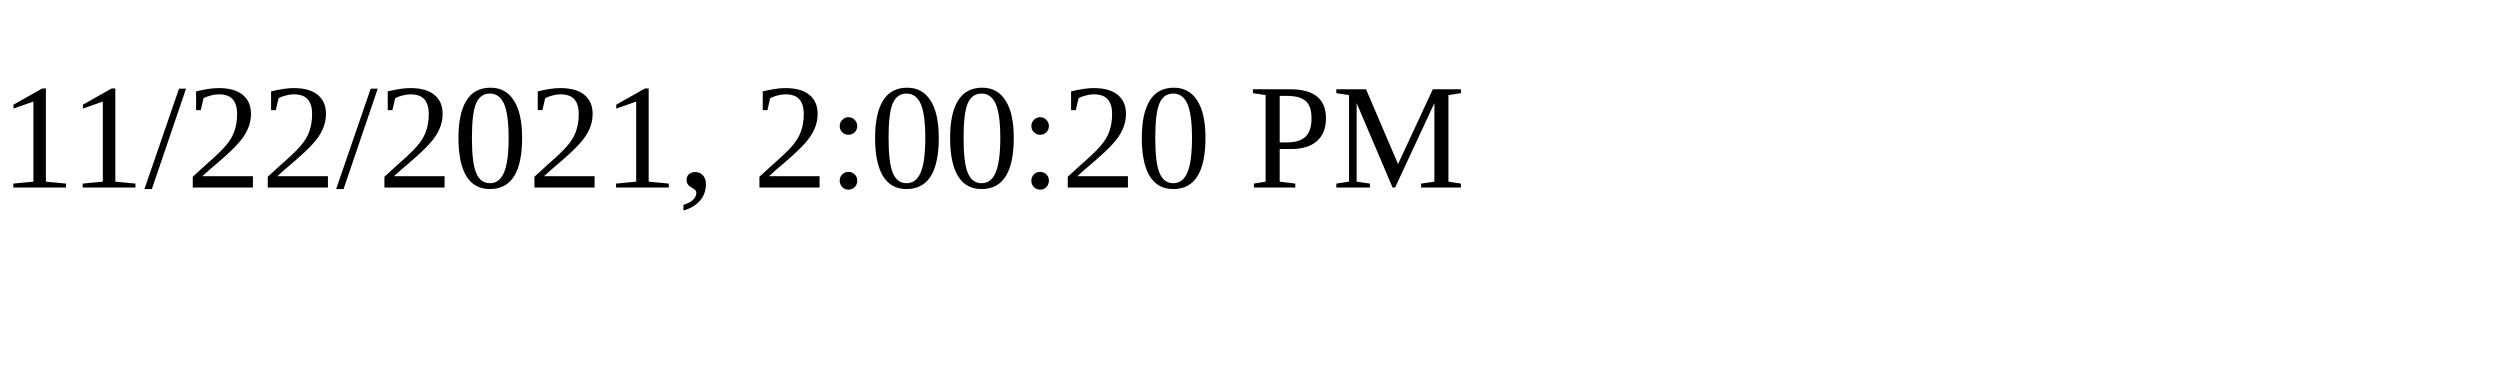
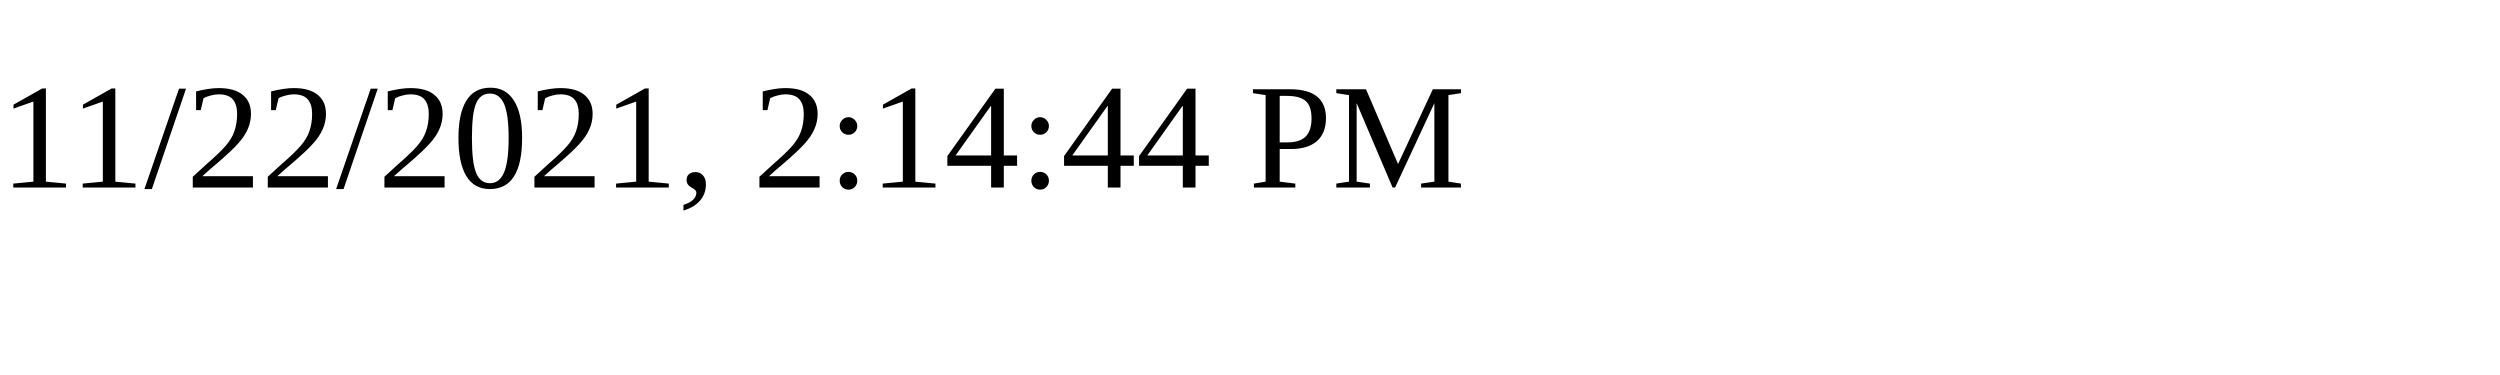
<svg xmlns="http://www.w3.org/2000/svg" height="30" width="200">
-   <text x="0" y="15">11/22/2021, 2:00:20 PM</text>
+   <text x="0" y="15">11/22/2021, 2:14:44 PM</text>
</svg>
